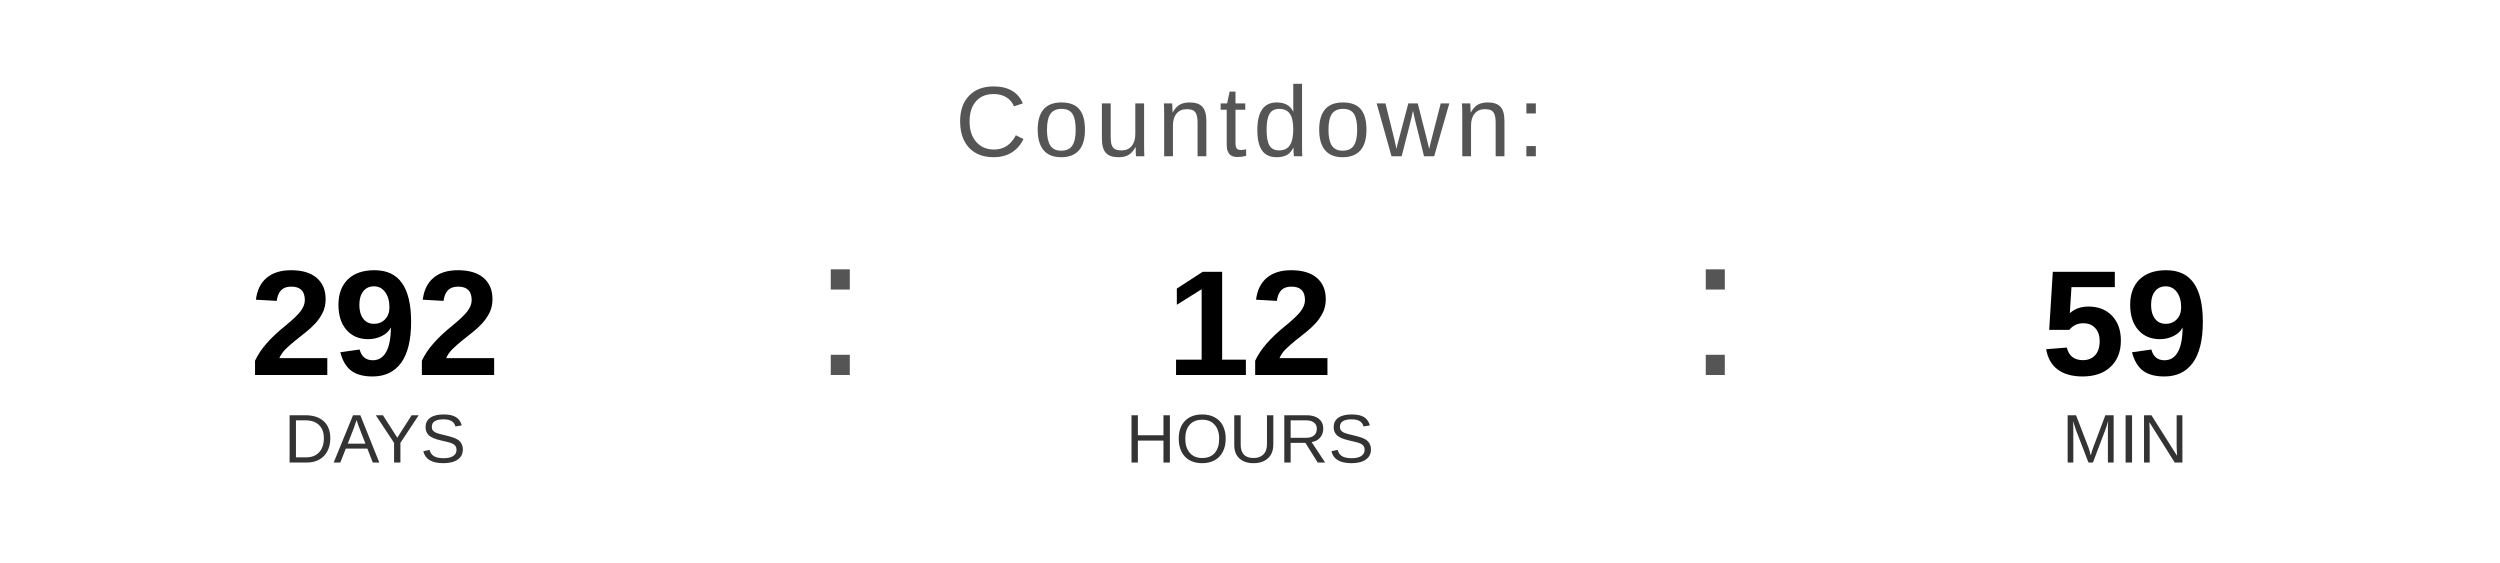
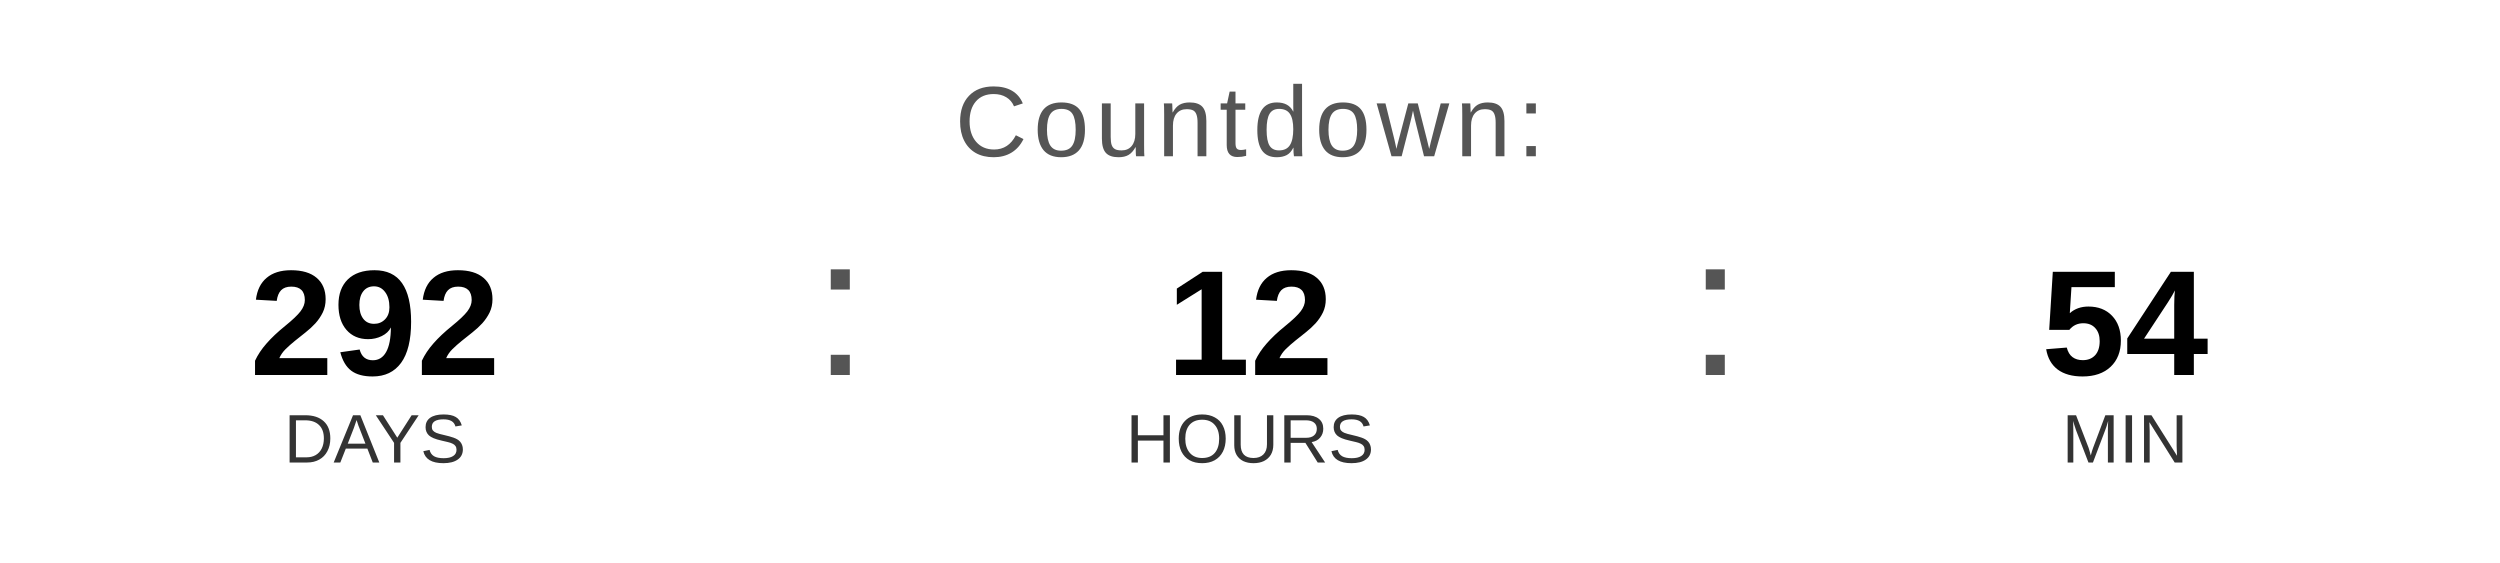
<svg xmlns="http://www.w3.org/2000/svg" width="400" height="90" viewBox="0 0 400 90">
  <text x="200" y="25" font-family="Arial, Helvetica, sans-serif" font-size="16" fill="#555555" text-anchor="middle" letter-spacing="1">
    Countdown:
  </text>
  <text x="60" y="60" font-family="Arial, Helvetica, sans-serif" font-size="24" font-weight="bold" fill="#000000" text-anchor="middle">292</text>
  <text x="60" y="74" font-family="Arial, Helvetica, sans-serif" font-size="11" fill="#333333" text-anchor="middle">DAYS</text>
  <text x="130" y="60" font-family="Arial, sans-serif" font-size="32" fill="#555555">:</text>
  <text x="200" y="60" font-family="Arial, Helvetica, sans-serif" font-size="24" font-weight="bold" fill="#000000" text-anchor="middle">12</text>
  <text x="200" y="74" font-family="Arial, Helvetica, sans-serif" font-size="11" fill="#333333" text-anchor="middle">HOURS</text>
  <text x="270" y="60" font-family="Arial, sans-serif" font-size="32" fill="#555555">:</text>
-   <text x="340" y="60" font-family="Arial, Helvetica, sans-serif" font-size="24" font-weight="bold" fill="#000000" text-anchor="middle">59</text>
+   <text x="340" y="60" font-family="Arial, Helvetica, sans-serif" font-size="24" font-weight="bold" fill="#000000" text-anchor="middle">54</text>
  <text x="340" y="74" font-family="Arial, Helvetica, sans-serif" font-size="11" fill="#333333" text-anchor="middle">MIN</text>
</svg>
